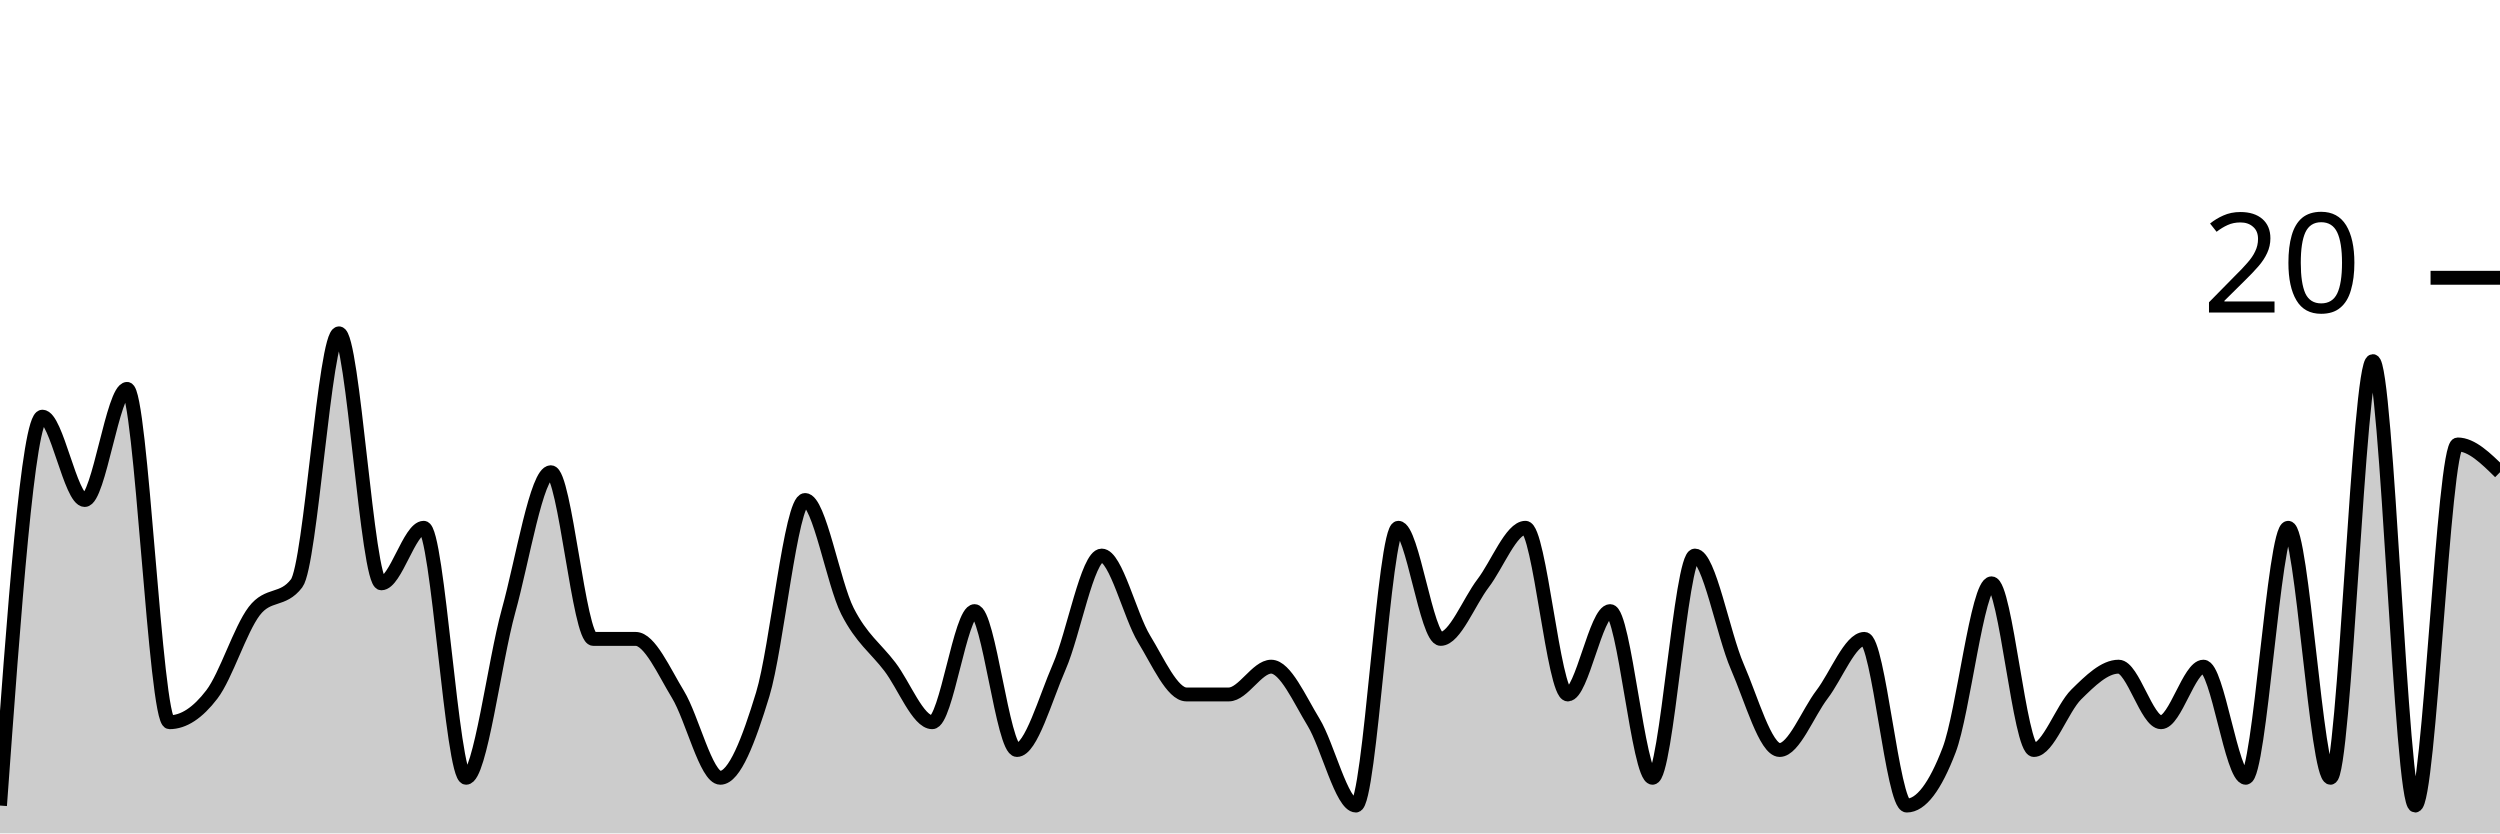
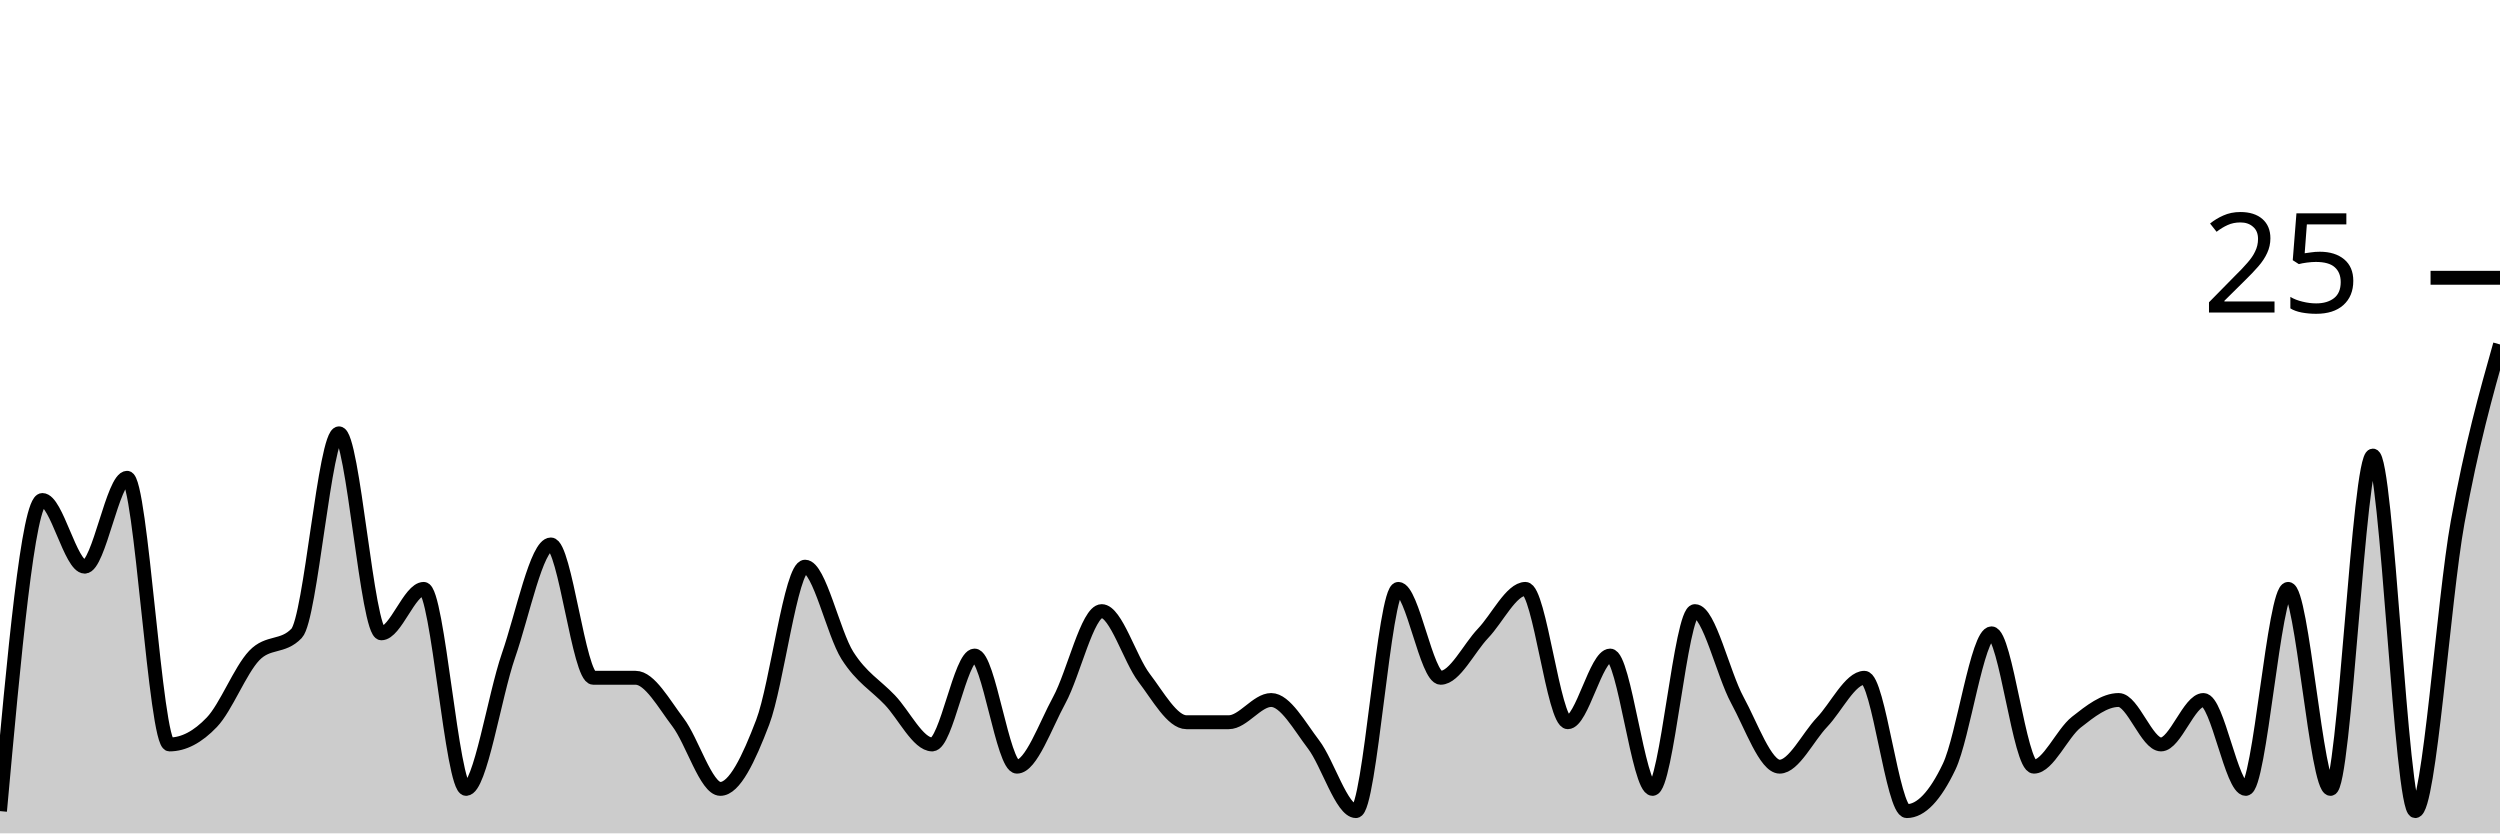
<svg xmlns="http://www.w3.org/2000/svg" viewBox="0 0 180 60">
  <g transform="translate(0,20)">
-     <path class="area" fill="rgba(0, 0, 0, 0.2)" d="M0,38C1.017,24,2.034,10,3.051,10C4.068,10,5.085,16,6.102,16C7.119,16,8.136,8,9.153,8C10.169,8,11.186,32,12.203,32C13.22,32,14.237,31.333,15.254,30C16.271,28.667,17.288,25.333,18.305,24C19.322,22.667,20.339,23.333,21.356,22C22.373,20.667,23.39,4,24.407,4C25.424,4,26.441,22,27.458,22C28.475,22,29.492,18,30.508,18C31.525,18,32.542,36,33.559,36C34.576,36,35.593,27.667,36.61,24C37.627,20.333,38.644,14,39.661,14C40.678,14,41.695,26,42.712,26C43.729,26,44.746,26,45.763,26C46.78,26,47.797,28.333,48.814,30C49.831,31.667,50.847,36,51.864,36C52.881,36,53.898,33.333,54.915,30C55.932,26.667,56.949,16,57.966,16C58.983,16,60,22,61.017,24C62.034,26,63.051,26.667,64.068,28C65.085,29.333,66.102,32,67.119,32C68.136,32,69.153,24,70.169,24C71.186,24,72.203,34,73.22,34C74.237,34,75.254,30.333,76.271,28C77.288,25.667,78.305,20,79.322,20C80.339,20,81.356,24.333,82.373,26C83.39,27.667,84.407,30,85.424,30C86.441,30,87.458,30,88.475,30C89.492,30,90.508,28,91.525,28C92.542,28,93.559,30.333,94.576,32C95.593,33.667,96.61,38,97.627,38C98.644,38,99.661,18,100.678,18C101.695,18,102.712,26,103.729,26C104.746,26,105.763,23.333,106.78,22C107.797,20.667,108.814,18,109.831,18C110.847,18,111.864,30,112.881,30C113.898,30,114.915,24,115.932,24C116.949,24,117.966,36,118.983,36C120,36,121.017,20,122.034,20C123.051,20,124.068,25.667,125.085,28C126.102,30.333,127.119,34,128.136,34C129.153,34,130.169,31.333,131.186,30C132.203,28.667,133.22,26,134.237,26C135.254,26,136.271,38,137.288,38C138.305,38,139.322,36.667,140.339,34C141.356,31.333,142.373,22,143.39,22C144.407,22,145.424,34,146.441,34C147.458,34,148.475,31,149.492,30C150.508,29,151.525,28,152.542,28C153.559,28,154.576,32,155.593,32C156.61,32,157.627,28,158.644,28C159.661,28,160.678,36,161.695,36C162.712,36,163.729,18,164.746,18C165.763,18,166.78,36,167.797,36C168.814,36,169.831,6,170.847,6C171.864,6,172.881,38,173.898,38C174.915,38,175.932,12,176.949,12C177.966,12,178.983,13,180,14L180,40C178.983,40,177.966,40,176.949,40C175.932,40,174.915,40,173.898,40C172.881,40,171.864,40,170.847,40C169.831,40,168.814,40,167.797,40C166.78,40,165.763,40,164.746,40C163.729,40,162.712,40,161.695,40C160.678,40,159.661,40,158.644,40C157.627,40,156.61,40,155.593,40C154.576,40,153.559,40,152.542,40C151.525,40,150.508,40,149.492,40C148.475,40,147.458,40,146.441,40C145.424,40,144.407,40,143.39,40C142.373,40,141.356,40,140.339,40C139.322,40,138.305,40,137.288,40C136.271,40,135.254,40,134.237,40C133.22,40,132.203,40,131.186,40C130.169,40,129.153,40,128.136,40C127.119,40,126.102,40,125.085,40C124.068,40,123.051,40,122.034,40C121.017,40,120,40,118.983,40C117.966,40,116.949,40,115.932,40C114.915,40,113.898,40,112.881,40C111.864,40,110.847,40,109.831,40C108.814,40,107.797,40,106.78,40C105.763,40,104.746,40,103.729,40C102.712,40,101.695,40,100.678,40C99.661,40,98.644,40,97.627,40C96.61,40,95.593,40,94.576,40C93.559,40,92.542,40,91.525,40C90.508,40,89.492,40,88.475,40C87.458,40,86.441,40,85.424,40C84.407,40,83.39,40,82.373,40C81.356,40,80.339,40,79.322,40C78.305,40,77.288,40,76.271,40C75.254,40,74.237,40,73.22,40C72.203,40,71.186,40,70.169,40C69.153,40,68.136,40,67.119,40C66.102,40,65.085,40,64.068,40C63.051,40,62.034,40,61.017,40C60,40,58.983,40,57.966,40C56.949,40,55.932,40,54.915,40C53.898,40,52.881,40,51.864,40C50.847,40,49.831,40,48.814,40C47.797,40,46.78,40,45.763,40C44.746,40,43.729,40,42.712,40C41.695,40,40.678,40,39.661,40C38.644,40,37.627,40,36.61,40C35.593,40,34.576,40,33.559,40C32.542,40,31.525,40,30.508,40C29.492,40,28.475,40,27.458,40C26.441,40,25.424,40,24.407,40C23.39,40,22.373,40,21.356,40C20.339,40,19.322,40,18.305,40C17.288,40,16.271,40,15.254,40C14.237,40,13.22,40,12.203,40C11.186,40,10.169,40,9.153,40C8.136,40,7.119,40,6.102,40C5.085,40,4.068,40,3.051,40C2.034,40,1.017,40,0,40Z" />
-     <path class="line" stroke="black" fill="none" d="M0,38C1.017,24,2.034,10,3.051,10C4.068,10,5.085,16,6.102,16C7.119,16,8.136,8,9.153,8C10.169,8,11.186,32,12.203,32C13.22,32,14.237,31.333,15.254,30C16.271,28.667,17.288,25.333,18.305,24C19.322,22.667,20.339,23.333,21.356,22C22.373,20.667,23.39,4,24.407,4C25.424,4,26.441,22,27.458,22C28.475,22,29.492,18,30.508,18C31.525,18,32.542,36,33.559,36C34.576,36,35.593,27.667,36.61,24C37.627,20.333,38.644,14,39.661,14C40.678,14,41.695,26,42.712,26C43.729,26,44.746,26,45.763,26C46.78,26,47.797,28.333,48.814,30C49.831,31.667,50.847,36,51.864,36C52.881,36,53.898,33.333,54.915,30C55.932,26.667,56.949,16,57.966,16C58.983,16,60,22,61.017,24C62.034,26,63.051,26.667,64.068,28C65.085,29.333,66.102,32,67.119,32C68.136,32,69.153,24,70.169,24C71.186,24,72.203,34,73.22,34C74.237,34,75.254,30.333,76.271,28C77.288,25.667,78.305,20,79.322,20C80.339,20,81.356,24.333,82.373,26C83.39,27.667,84.407,30,85.424,30C86.441,30,87.458,30,88.475,30C89.492,30,90.508,28,91.525,28C92.542,28,93.559,30.333,94.576,32C95.593,33.667,96.61,38,97.627,38C98.644,38,99.661,18,100.678,18C101.695,18,102.712,26,103.729,26C104.746,26,105.763,23.333,106.78,22C107.797,20.667,108.814,18,109.831,18C110.847,18,111.864,30,112.881,30C113.898,30,114.915,24,115.932,24C116.949,24,117.966,36,118.983,36C120,36,121.017,20,122.034,20C123.051,20,124.068,25.667,125.085,28C126.102,30.333,127.119,34,128.136,34C129.153,34,130.169,31.333,131.186,30C132.203,28.667,133.22,26,134.237,26C135.254,26,136.271,38,137.288,38C138.305,38,139.322,36.667,140.339,34C141.356,31.333,142.373,22,143.39,22C144.407,22,145.424,34,146.441,34C147.458,34,148.475,31,149.492,30C150.508,29,151.525,28,152.542,28C153.559,28,154.576,32,155.593,32C156.61,32,157.627,28,158.644,28C159.661,28,160.678,36,161.695,36C162.712,36,163.729,18,164.746,18C165.763,18,166.78,36,167.797,36C168.814,36,169.831,6,170.847,6C171.864,6,172.881,38,173.898,38C174.915,38,175.932,12,176.949,12C177.966,12,178.983,13,180,14" />
+     <path class="area" fill="rgba(0, 0, 0, 0.2)" d="M0,38.4C1.017,27.2,2.034,16,3.051,16C4.068,16,5.085,20.8,6.102,20.8C7.119,20.8,8.136,14.4,9.153,14.4C10.169,14.4,11.186,33.6,12.203,33.6C13.22,33.6,14.237,33.067,15.254,32C16.271,30.933,17.288,28.267,18.305,27.2C19.322,26.133,20.339,26.667,21.356,25.6C22.373,24.533,23.39,11.2,24.407,11.2C25.424,11.2,26.441,25.6,27.458,25.6C28.475,25.6,29.492,22.4,30.508,22.4C31.525,22.4,32.542,36.8,33.559,36.8C34.576,36.8,35.593,30.133,36.61,27.2C37.627,24.267,38.644,19.2,39.661,19.2C40.678,19.2,41.695,28.8,42.712,28.8C43.729,28.8,44.746,28.8,45.763,28.8C46.78,28.8,47.797,30.667,48.814,32C49.831,33.333,50.847,36.8,51.864,36.8C52.881,36.8,53.898,34.667,54.915,32C55.932,29.333,56.949,20.8,57.966,20.8C58.983,20.8,60,25.6,61.017,27.2C62.034,28.8,63.051,29.333,64.068,30.4C65.085,31.467,66.102,33.6,67.119,33.6C68.136,33.6,69.153,27.2,70.169,27.2C71.186,27.2,72.203,35.2,73.22,35.2C74.237,35.2,75.254,32.267,76.271,30.4C77.288,28.533,78.305,24,79.322,24C80.339,24,81.356,27.467,82.373,28.8C83.39,30.133,84.407,32,85.424,32C86.441,32,87.458,32,88.475,32C89.492,32,90.508,30.4,91.525,30.4C92.542,30.4,93.559,32.267,94.576,33.6C95.593,34.933,96.61,38.4,97.627,38.4C98.644,38.4,99.661,22.4,100.678,22.4C101.695,22.4,102.712,28.8,103.729,28.8C104.746,28.8,105.763,26.667,106.78,25.6C107.797,24.533,108.814,22.4,109.831,22.4C110.847,22.4,111.864,32,112.881,32C113.898,32,114.915,27.2,115.932,27.2C116.949,27.2,117.966,36.8,118.983,36.8C120,36.8,121.017,24,122.034,24C123.051,24,124.068,28.533,125.085,30.4C126.102,32.267,127.119,35.2,128.136,35.2C129.153,35.2,130.169,33.067,131.186,32C132.203,30.933,133.22,28.8,134.237,28.8C135.254,28.8,136.271,38.4,137.288,38.4C138.305,38.4,139.322,37.333,140.339,35.2C141.356,33.067,142.373,25.6,143.39,25.6C144.407,25.6,145.424,35.2,146.441,35.2C147.458,35.2,148.475,32.8,149.492,32C150.508,31.2,151.525,30.4,152.542,30.4C153.559,30.4,154.576,33.6,155.593,33.6C156.61,33.6,157.627,30.4,158.644,30.4C159.661,30.4,160.678,36.8,161.695,36.8C162.712,36.8,163.729,22.4,164.746,22.4C165.763,22.4,166.78,36.8,167.797,36.8C168.814,36.8,169.831,12.8,170.847,12.8C171.864,12.8,172.881,38.4,173.898,38.4C174.915,38.4,175.932,23.2,176.949,17.6C177.966,12,178.983,8.4,180,4.8L180,40C178.983,40,177.966,40,176.949,40C175.932,40,174.915,40,173.898,40C172.881,40,171.864,40,170.847,40C169.831,40,168.814,40,167.797,40C166.78,40,165.763,40,164.746,40C163.729,40,162.712,40,161.695,40C160.678,40,159.661,40,158.644,40C157.627,40,156.61,40,155.593,40C154.576,40,153.559,40,152.542,40C151.525,40,150.508,40,149.492,40C148.475,40,147.458,40,146.441,40C145.424,40,144.407,40,143.39,40C142.373,40,141.356,40,140.339,40C139.322,40,138.305,40,137.288,40C136.271,40,135.254,40,134.237,40C133.22,40,132.203,40,131.186,40C130.169,40,129.153,40,128.136,40C127.119,40,126.102,40,125.085,40C124.068,40,123.051,40,122.034,40C121.017,40,120,40,118.983,40C117.966,40,116.949,40,115.932,40C114.915,40,113.898,40,112.881,40C111.864,40,110.847,40,109.831,40C108.814,40,107.797,40,106.78,40C105.763,40,104.746,40,103.729,40C102.712,40,101.695,40,100.678,40C99.661,40,98.644,40,97.627,40C96.61,40,95.593,40,94.576,40C93.559,40,92.542,40,91.525,40C90.508,40,89.492,40,88.475,40C87.458,40,86.441,40,85.424,40C84.407,40,83.39,40,82.373,40C81.356,40,80.339,40,79.322,40C78.305,40,77.288,40,76.271,40C75.254,40,74.237,40,73.22,40C72.203,40,71.186,40,70.169,40C69.153,40,68.136,40,67.119,40C66.102,40,65.085,40,64.068,40C63.051,40,62.034,40,61.017,40C60,40,58.983,40,57.966,40C56.949,40,55.932,40,54.915,40C53.898,40,52.881,40,51.864,40C50.847,40,49.831,40,48.814,40C47.797,40,46.78,40,45.763,40C44.746,40,43.729,40,42.712,40C41.695,40,40.678,40,39.661,40C38.644,40,37.627,40,36.61,40C35.593,40,34.576,40,33.559,40C32.542,40,31.525,40,30.508,40C29.492,40,28.475,40,27.458,40C26.441,40,25.424,40,24.407,40C23.39,40,22.373,40,21.356,40C20.339,40,19.322,40,18.305,40C17.288,40,16.271,40,15.254,40C14.237,40,13.22,40,12.203,40C11.186,40,10.169,40,9.153,40C8.136,40,7.119,40,6.102,40C5.085,40,4.068,40,3.051,40C2.034,40,1.017,40,0,40Z" />
+     <path class="line" stroke="black" fill="none" d="M0,38.4C1.017,27.2,2.034,16,3.051,16C4.068,16,5.085,20.8,6.102,20.8C7.119,20.8,8.136,14.4,9.153,14.4C10.169,14.4,11.186,33.6,12.203,33.6C13.22,33.6,14.237,33.067,15.254,32C16.271,30.933,17.288,28.267,18.305,27.2C19.322,26.133,20.339,26.667,21.356,25.6C22.373,24.533,23.39,11.2,24.407,11.2C25.424,11.2,26.441,25.6,27.458,25.6C28.475,25.6,29.492,22.4,30.508,22.4C31.525,22.4,32.542,36.8,33.559,36.8C34.576,36.8,35.593,30.133,36.61,27.2C37.627,24.267,38.644,19.2,39.661,19.2C40.678,19.2,41.695,28.8,42.712,28.8C43.729,28.8,44.746,28.8,45.763,28.8C46.78,28.8,47.797,30.667,48.814,32C49.831,33.333,50.847,36.8,51.864,36.8C52.881,36.8,53.898,34.667,54.915,32C55.932,29.333,56.949,20.8,57.966,20.8C58.983,20.8,60,25.6,61.017,27.2C62.034,28.8,63.051,29.333,64.068,30.4C65.085,31.467,66.102,33.6,67.119,33.6C68.136,33.6,69.153,27.2,70.169,27.2C71.186,27.2,72.203,35.2,73.22,35.2C74.237,35.2,75.254,32.267,76.271,30.4C77.288,28.533,78.305,24,79.322,24C80.339,24,81.356,27.467,82.373,28.8C83.39,30.133,84.407,32,85.424,32C86.441,32,87.458,32,88.475,32C89.492,32,90.508,30.4,91.525,30.4C92.542,30.4,93.559,32.267,94.576,33.6C95.593,34.933,96.61,38.4,97.627,38.4C98.644,38.4,99.661,22.4,100.678,22.4C101.695,22.4,102.712,28.8,103.729,28.8C104.746,28.8,105.763,26.667,106.78,25.6C107.797,24.533,108.814,22.4,109.831,22.4C110.847,22.4,111.864,32,112.881,32C113.898,32,114.915,27.2,115.932,27.2C116.949,27.2,117.966,36.8,118.983,36.8C120,36.8,121.017,24,122.034,24C123.051,24,124.068,28.533,125.085,30.4C126.102,32.267,127.119,35.2,128.136,35.2C129.153,35.2,130.169,33.067,131.186,32C132.203,30.933,133.22,28.8,134.237,28.8C135.254,28.8,136.271,38.4,137.288,38.4C138.305,38.4,139.322,37.333,140.339,35.2C141.356,33.067,142.373,25.6,143.39,25.6C144.407,25.6,145.424,35.2,146.441,35.2C147.458,35.2,148.475,32.8,149.492,32C150.508,31.2,151.525,30.4,152.542,30.4C153.559,30.4,154.576,33.6,155.593,33.6C156.61,33.6,157.627,30.4,158.644,30.4C159.661,30.4,160.678,36.8,161.695,36.8C162.712,36.8,163.729,22.4,164.746,22.4C165.763,22.4,166.78,36.8,167.797,36.8C168.814,36.8,169.831,12.8,170.847,12.8C171.864,12.8,172.881,38.4,173.898,38.4C174.915,38.4,175.932,23.2,176.949,17.6C177.966,12,178.983,8.4,180,4.8" />
    <path class="axis-ceiling" stroke-width="1" stroke="black" fill="none" d="M175,0L180,0" />
-     <text class="axis-ceiling-label" font-family="sans-serif" text-anchor="end" font-size="10px" x="170" y="2.5">20</text>
+     <text class="axis-ceiling-label" font-family="sans-serif" text-anchor="end" font-size="10px" x="170" y="2.5">25</text>
  </g>
</svg>
